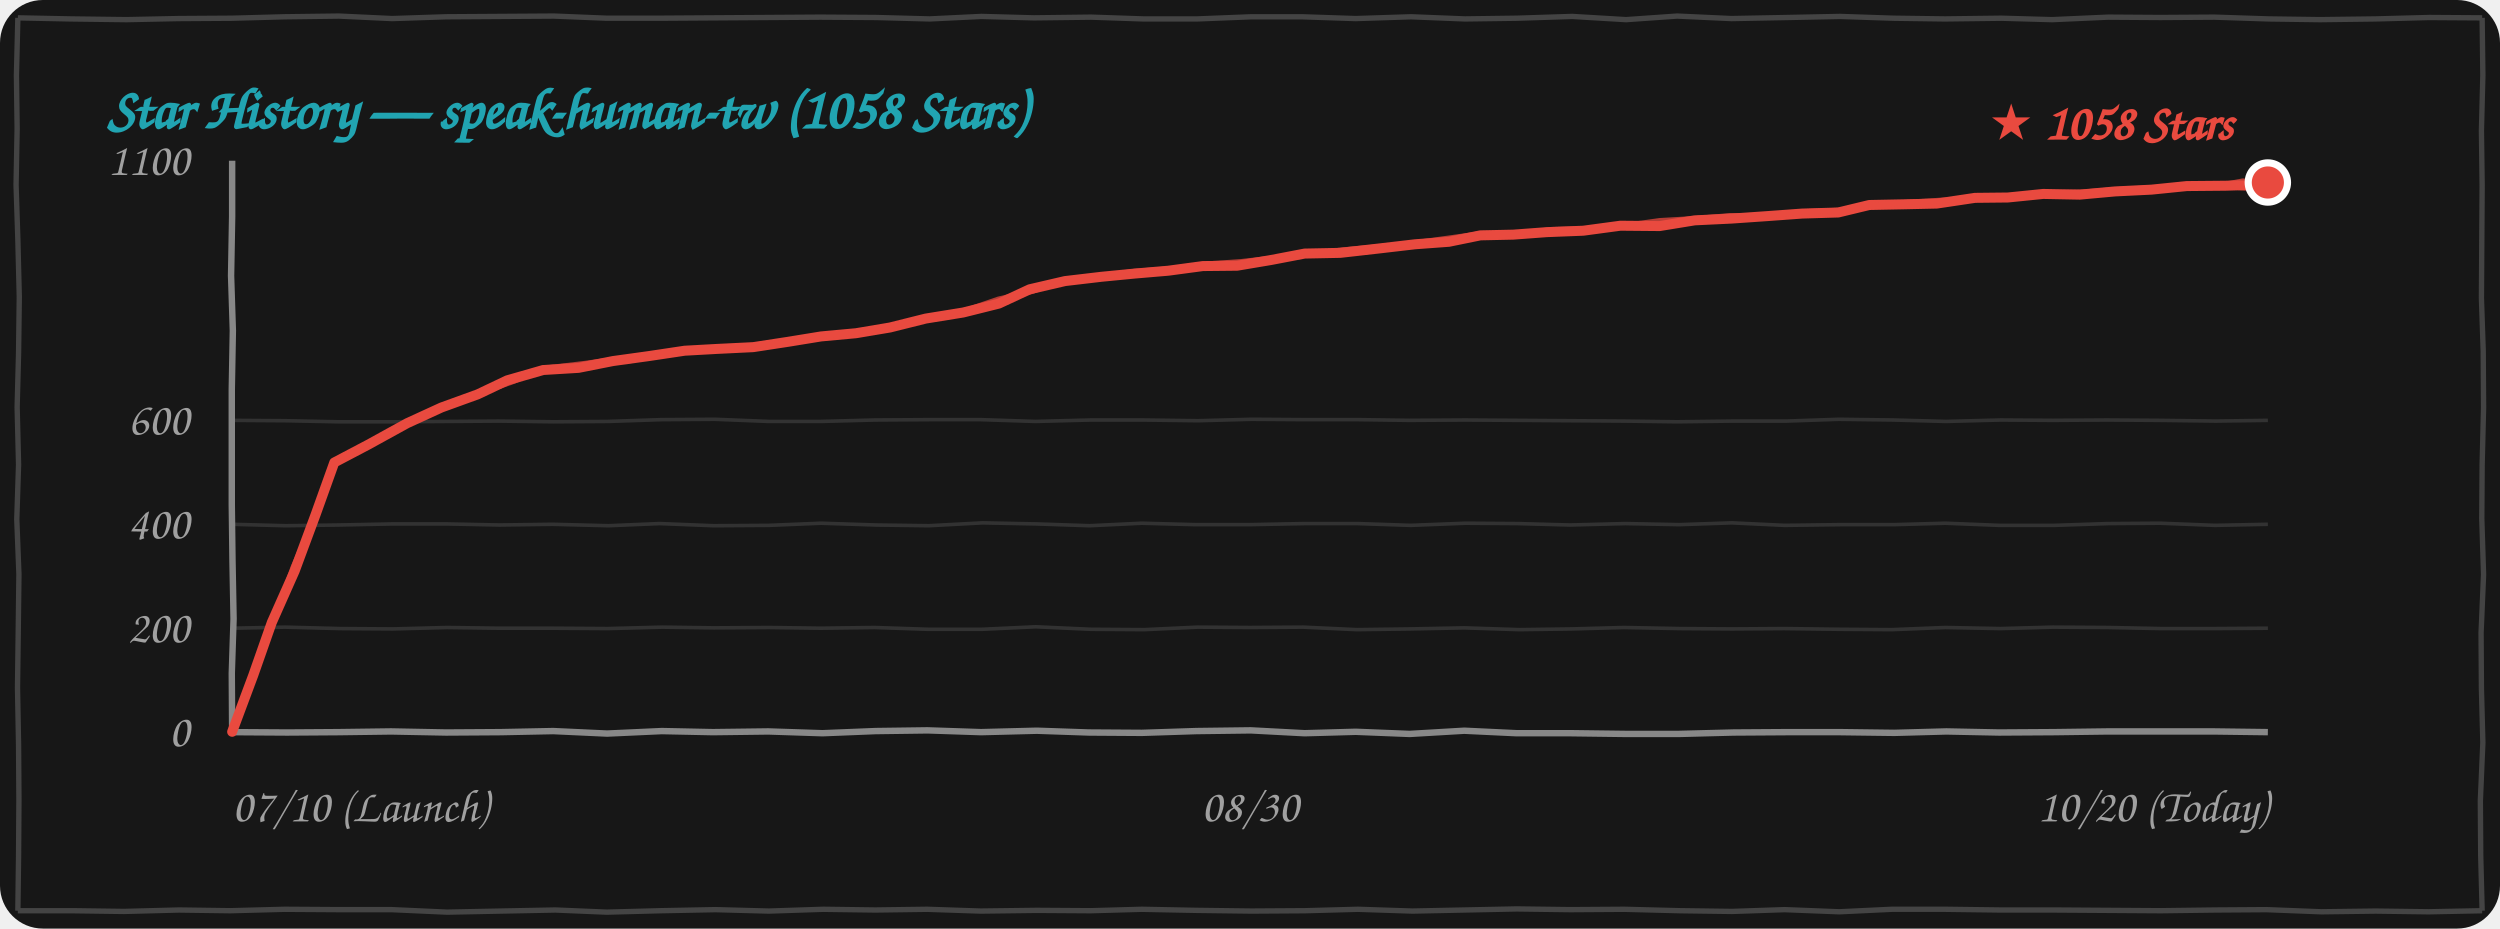
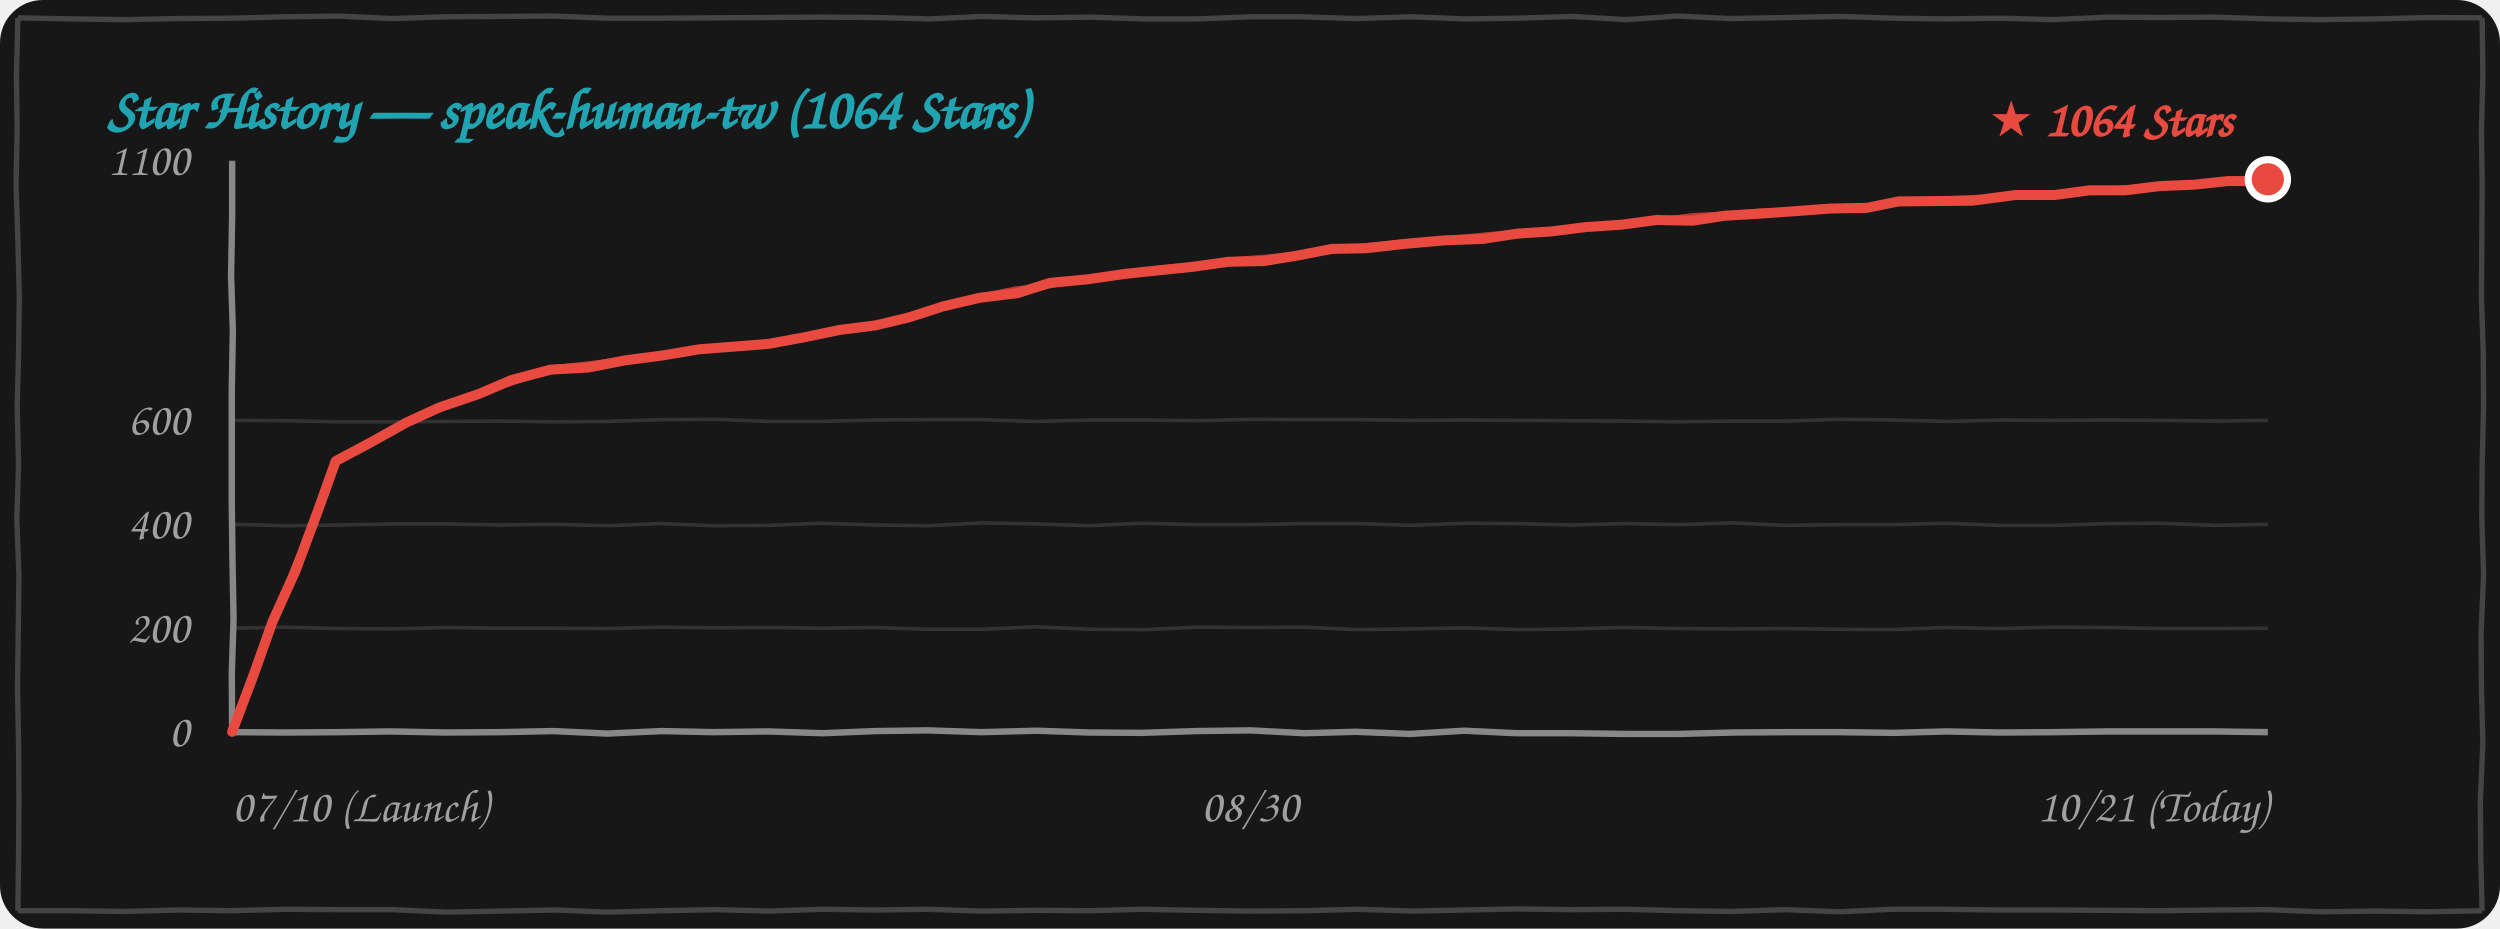
<svg xmlns="http://www.w3.org/2000/svg" width="100%" height="260" viewBox="0 0 700 260" fill="none">
  <style>
    .bg { fill: #171717; }
    .border-line { stroke: #444444; stroke-width: 1.5; fill: none; }
    .grid-line { stroke: rgba(255, 255, 255, 0.12); stroke-width: 1; fill: none; }
    .axis-line { stroke: #888888; stroke-width: 1.8; fill: none; }
    .text-font { font-family: "Comic Sans MS", "Chalkboard SE", "Comic Neue", "Caveat", cursive, sans-serif; }
    .text-muted { fill: #A0A0A0; font-size: 13px; }
    .text-title { fill: #21A4B1; font-size: 16px; font-weight: bold; }
    .text-tag { fill: #E94A3F; font-size: 14px; font-weight: bold; }
    .curve-main { stroke: #E94A3F; stroke-width: 2.8; fill: none; stroke-linecap: round; stroke-linejoin: round; }
    .curve-sub { stroke: #E94A3F; stroke-width: 1.5; opacity: 0.75; fill: none; stroke-linecap: round; stroke-linejoin: round; }

    @media (prefers-color-scheme: light) {
      .bg { fill: #FDFDFD; }
      .border-line { stroke: #222222; }
      .grid-line { stroke: rgba(0, 0, 0, 0.1); }
      .axis-line { stroke: #333333; }
      .text-muted { fill: #555555; }
    }
  </style>
  <rect width="700" height="260" rx="12" class="bg" />
  <path d="M 5.0,5.0 L 19.9,5.3 L 35.4,5.5 L 49.9,5.2 L 65.0,5.1 L 79.7,4.7 L 94.9,4.5 L 109.8,5.2 L 124.9,4.7 L 140.0,4.6 L 155.1,4.5 L 169.9,5.1 L 184.5,5.1 L 199.6,5.0 L 214.6,4.9 L 229.7,4.8 L 245.3,4.9 L 260.3,5.3 L 274.8,4.6 L 289.5,5.0 L 305.5,4.8 L 320.2,5.3 L 335.2,5.3 L 350.4,4.7 L 364.5,4.7 L 379.6,5.2 L 395.1,4.7 L 410.2,5.3 L 424.7,5.1 L 440.2,4.6 L 455.3,5.5 L 469.6,4.5 L 484.8,5.2 L 500.5,4.9 L 515.2,4.6 L 530.2,5.1 L 544.6,5.3 L 560.4,5.1 L 574.6,5.5 L 590.3,4.8 L 604.9,4.9 L 620.0,4.8 L 635.3,5.3 L 649.6,5.5 L 665.1,5.3 L 680.2,4.9 L 695.0,5.0 M 695.0,5.0 L 695.2,21.1 L 694.8,36.6 L 695.0,51.9 L 694.9,67.7 L 694.8,83.5 L 695.3,98.3 L 695.4,114.1 L 695.0,130.1 L 694.9,145.2 L 695.4,160.9 L 694.7,177.2 L 694.8,192.9 L 695.2,207.9 L 694.5,224.2 L 694.6,239.6 L 695.0,255.0 M 695.0,255.0 L 680.0,255.3 L 665.2,255.1 L 650.0,255.3 L 634.6,254.7 L 620.2,254.8 L 605.1,255.0 L 590.0,254.9 L 575.2,254.8 L 560.2,254.8 L 544.8,254.6 L 529.7,254.6 L 515.0,255.3 L 499.7,254.7 L 485.0,255.2 L 470.5,255.0 L 454.8,254.6 L 439.7,254.7 L 424.7,254.5 L 410.0,254.8 L 395.5,255.1 L 380.2,254.6 L 365.4,255.0 L 350.4,255.1 L 335.0,254.9 L 319.7,254.6 L 305.4,255.0 L 290.3,254.9 L 274.6,255.1 L 259.6,254.6 L 245.1,254.8 L 230.5,254.6 L 215.3,255.1 L 200.3,254.7 L 185.0,255.0 L 169.9,255.4 L 155.5,254.8 L 140.1,255.1 L 125.2,255.4 L 109.7,254.7 L 95.2,254.7 L 79.7,254.6 L 64.5,255.0 L 50.1,254.8 L 34.7,255.2 L 20.2,255.0 L 5.0,255.0 M 5.0,255.0 L 5.2,239.8 L 5.3,223.9 L 5.2,208.6 L 4.9,192.5 L 5.1,177.3 L 5.3,160.8 L 4.7,145.4 L 5.2,130.1 L 4.8,114.0 L 5.2,98.9 L 5.4,83.1 L 5.0,67.1 L 4.5,51.8 L 4.8,36.0 L 4.6,21.1 L 5.0,5.0" class="border-line" />
-   <text x="30" y="36" class="text-font text-title">Star History — speak-human-tw (1058 Stars)</text>
+   <text x="30" y="36" class="text-font text-title">Star History — speak-human-tw (1064 Stars)</text>
  <path d="M 65.0,175.9 L 79.8,175.6 L 95.3,176.0 L 110.0,176.1 L 125.2,175.7 L 139.7,175.9 L 154.9,175.9 L 170.2,176.0 L 185.4,175.6 L 199.9,175.8 L 215.3,175.7 L 229.8,175.9 L 244.9,175.7 L 259.8,176.2 L 275.0,176.2 L 290.0,175.5 L 305.4,176.2 L 320.4,176.3 L 335.3,175.6 L 350.0,175.7 L 364.9,175.6 L 379.9,176.3 L 394.8,176.1 L 410.0,175.8 L 425.4,176.3 L 440.0,176.1 L 454.7,175.7 L 470.4,176.0 L 485.0,176.1 L 499.6,176.0 L 515.0,176.2 L 529.7,176.3 L 544.7,175.7 L 560.1,176.0 L 574.8,175.6 L 590.3,175.7 L 605.1,176.0 L 619.9,176.0 L 635.0,175.9" class="grid-line" />
  <path d="M 65.0,146.8 L 80.0,147.2 L 94.8,147.0 L 109.8,146.7 L 125.1,146.7 L 139.9,147.0 L 154.7,146.8 L 170.4,147.2 L 184.7,146.6 L 199.8,147.2 L 215.3,147.1 L 229.9,146.5 L 245.3,147.0 L 260.1,147.2 L 275.1,146.4 L 290.3,146.7 L 305.1,147.2 L 319.7,146.5 L 334.7,146.9 L 349.8,146.9 L 365.2,146.6 L 380.1,146.6 L 395.0,147.1 L 410.3,146.5 L 424.9,146.6 L 439.6,147.0 L 455.1,146.6 L 470.2,146.9 L 484.9,146.4 L 499.7,147.1 L 515.3,146.9 L 530.3,146.9 L 544.7,146.5 L 559.8,147.1 L 575.2,147.1 L 590.3,146.6 L 604.8,146.5 L 620.2,147.1 L 635.0,146.8" class="grid-line" />
  <path d="M 65.0,117.7 L 79.9,117.8 L 94.7,118.1 L 110.3,118.1 L 125.2,118.0 L 139.6,117.9 L 154.9,118.1 L 170.2,118.0 L 185.2,117.5 L 200.2,117.4 L 215.3,118.0 L 229.8,118.0 L 245.0,117.6 L 260.2,117.5 L 274.6,117.5 L 289.9,118.0 L 305.4,117.6 L 320.1,117.6 L 335.4,117.8 L 350.4,117.4 L 365.4,117.5 L 380.4,117.5 L 394.7,117.7 L 410.2,117.6 L 425.1,117.7 L 439.9,117.8 L 454.8,117.9 L 469.6,118.1 L 485.0,117.9 L 500.2,117.9 L 514.9,117.4 L 530.1,117.6 L 544.9,118.0 L 560.2,117.6 L 574.8,117.7 L 589.9,117.6 L 604.7,117.7 L 620.4,117.9 L 635.0,117.7" class="grid-line" />
  <path d="M 65.0,205.0 L 80.4,205.1 L 94.8,205.0 L 109.5,204.8 L 124.9,205.1 L 140.2,205.0 L 154.9,204.7 L 170.0,205.4 L 185.3,204.7 L 199.6,205.0 L 215.1,204.8 L 230.3,205.3 L 245.2,204.7 L 259.7,204.5 L 274.7,205.0 L 290.3,204.6 L 304.9,205.1 L 319.7,205.2 L 335.0,204.7 L 350.2,204.5 L 365.3,205.3 L 379.6,204.9 L 394.7,205.5 L 410.0,204.6 L 424.7,205.3 L 440.0,205.3 L 455.2,205.5 L 470.1,205.5 L 485.4,205.1 L 500.2,205.0 L 515.3,205.0 L 530.4,205.2 L 545.0,204.8 L 559.7,205.1 L 575.3,205.0 L 590.1,204.8 L 604.6,204.8 L 619.8,204.8 L 635.0,205.0" class="axis-line" />
  <path d="M 65.0,45.0 L 65.0,60.6 L 64.7,77.2 L 65.2,92.6 L 64.9,109.0 L 64.9,124.7 L 64.9,141.4 L 65.1,157.2 L 65.4,173.3 L 64.9,188.5 L 65.0,205.0" class="axis-line" />
  <text x="53" y="209.0" class="text-font text-muted" text-anchor="end">0</text>
  <text x="53" y="179.9" class="text-font text-muted" text-anchor="end">200</text>
  <text x="53" y="150.8" class="text-font text-muted" text-anchor="end">400</text>
  <text x="53" y="121.7" class="text-font text-muted" text-anchor="end">600</text>
  <text x="53" y="49.0" class="text-font text-muted" text-anchor="end">1100</text>
  <text x="65" y="230" class="text-font text-muted" text-anchor="start">07/10 (Launch)</text>
  <text x="350" y="230" class="text-font text-muted" text-anchor="middle">08/30</text>
-   <text x="635" y="230" class="text-font text-muted" text-anchor="end">10/20 (Today)</text>
-   <path d="M 65.0,204.9 L 70.9,189.1 L 76.1,174.3 L 82.5,159.9 L 88.4,144.0 L 93.6,129.5 M 93.6,129.5 L 103.1,124.5 L 114.0,118.5 L 123.6,114.1 M 123.6,114.1 L 133.8,110.4 L 142.0,106.5 L 152.1,103.6 M 152.1,103.6 L 162.0,103.0 L 171.6,101.1 L 181.7,99.7 M 181.7,99.7 L 191.7,98.2 L 200.7,97.7 L 210.9,97.2 M 210.9,97.2 L 220.7,95.7 L 229.9,94.2 L 239.7,93.3 M 239.7,93.3 L 249.2,91.7 L 259.2,89.2 L 269.7,87.5 M 269.7,87.5 L 279.7,85.0 L 288.3,81.0 L 298.2,78.7 M 298.2,78.7 L 308.4,77.5 L 317.7,76.6 L 327.1,75.8 M 327.1,75.8 L 336.8,74.5 L 346.4,74.4 L 355.9,72.8 M 355.9,72.8 L 365.3,71.0 L 375.3,70.8 L 385.9,69.6 M 385.9,69.6 L 396.2,68.4 L 405.7,67.7 L 414.5,65.9 M 414.5,65.9 L 423.7,65.7 L 433.1,65.0 L 443.3,64.6 M 443.3,64.6 L 453.7,63.2 L 464.7,63.3 L 474.5,61.7 M 474.5,61.7 L 484.9,61.2 L 495.0,60.5 L 504.6,59.8 M 504.6,59.8 L 514.7,59.5 L 523.4,57.4 L 533.3,57.2 M 533.3,57.2 L 542.3,57.0 L 553.0,55.4 L 562.2,55.3 M 562.2,55.3 L 572.1,54.3 L 582.3,54.5 L 592.2,53.6 M 592.2,53.6 L 602.4,53.1 L 612.3,52.1 L 623.2,52.0 M 623.2,52.0 L 626.5,51.9 L 630.7,52.0 L 635.0,51.1" class="curve-main" />
-   <path d="M 65.5,204.4 L 71.1,188.8 L 76.6,174.2 L 82.1,158.8 L 88.5,144.1 L 94.1,129.0 M 94.1,129.0 L 104.4,124.1 L 113.9,118.4 L 124.1,113.6 M 124.1,113.6 L 133.9,110.2 L 143.4,106.9 L 152.6,103.1 M 152.6,103.1 L 162.8,101.9 L 172.7,100.6 L 182.2,99.2 M 182.2,99.2 L 191.5,98.1 L 201.2,97.3 L 211.4,96.7 M 211.4,96.7 L 220.7,95.9 L 230.7,94.2 L 240.2,92.8 M 240.2,92.8 L 250.7,91.0 L 260.2,89.1 L 270.2,87.0 M 270.2,87.0 L 279.5,83.8 L 288.9,81.6 L 298.7,78.2 M 298.7,78.2 L 308.8,77.2 L 317.7,76.0 L 327.6,75.3 M 327.6,75.3 L 337.1,74.0 L 347.3,73.3 L 356.4,72.3 M 356.4,72.3 L 366.7,71.1 L 375.9,70.0 L 386.4,69.1 M 386.4,69.1 L 395.4,68.1 L 405.6,66.7 L 415.0,65.4 M 415.0,65.4 L 424.5,65.5 L 434.6,64.3 L 443.8,64.1 M 443.8,64.1 L 454.0,63.3 L 464.7,61.8 L 475.0,61.2 M 475.0,61.2 L 484.5,60.4 L 494.6,60.4 L 505.1,59.3 M 505.1,59.3 L 515.1,58.9 L 523.8,57.6 L 533.8,56.7 M 533.8,56.7 L 543.4,56.1 L 552.8,55.8 L 562.7,54.8 M 562.7,54.8 L 572.4,54.0 L 583.2,53.8 L 592.7,53.1 M 592.7,53.1 L 602.9,52.6 L 613.1,51.7 L 623.7,51.5 M 623.7,51.5 L 628.0,50.7 L 631.3,51.1 L 635.5,50.6" class="curve-sub" />
-   <circle cx="635.0" cy="51.1" r="5.5" fill="#E94A3F" stroke="#FFFFFF" stroke-width="2" />
-   <text x="625.0" y="39.1" class="text-font text-tag" text-anchor="end">★ 1058 Stars</text>
+   <text x="635" y="230" class="text-font text-muted" text-anchor="end">10/21 (Today)</text>
+   <path d="M 65.0,204.9 L 71.0,189.0 L 76.3,174.1 L 82.8,159.7 L 88.8,143.6 L 94.0,129.1 M 94.0,129.1 L 103.2,124.2 L 113.8,118.3 L 123.0,114.1 M 123.0,114.1 L 134.1,110.3 L 143.2,106.4 L 154.2,103.5 M 154.2,103.5 L 164.8,102.9 L 175.0,100.9 L 185.7,99.5 M 185.7,99.5 L 195.8,97.8 L 204.9,97.1 L 215.1,96.3 M 215.1,96.3 L 225.4,94.4 L 235.0,92.4 L 245.2,91.1 M 245.2,91.1 L 254.4,88.9 L 264.0,85.8 L 274.2,83.4 M 274.2,83.4 L 284.8,82.1 L 294.0,79.2 L 304.6,78.2 M 304.6,78.2 L 314.9,76.7 L 324.4,75.7 L 334.0,74.7 M 334.0,74.7 L 344.0,73.3 L 353.9,73.1 L 363.6,71.5 M 363.6,71.5 L 372.9,69.7 L 382.7,69.5 L 393.1,68.3 M 393.1,68.3 L 404.5,67.3 L 415.1,66.9 L 425.0,65.4 M 425.0,65.4 L 434.4,64.8 L 443.9,63.6 L 454.2,62.9 M 454.2,62.9 L 463.8,61.6 L 474.0,61.8 L 483.0,60.4 M 483.0,60.4 L 493.2,59.8 L 503.0,59.1 L 512.4,58.4 M 512.4,58.4 L 522.7,58.2 L 531.6,56.4 L 541.6,56.3 M 541.6,56.3 L 552.2,56.2 L 564.4,54.6 L 575.3,54.6 M 575.3,54.6 L 585.0,53.3 L 595.0,53.3 L 604.8,52.1 M 604.8,52.1 L 614.5,51.7 L 623.8,50.7 L 634.2,50.7 M 634.2,50.7 L 633.8,50.7 L 634.3,51.0 L 635.0,50.2" class="curve-main" />
+   <path d="M 65.5,204.4 L 71.2,188.7 L 76.8,174.0 L 82.4,158.6 L 88.9,143.8 L 94.5,128.6 M 94.5,128.6 L 104.5,123.8 L 113.6,118.2 L 123.5,113.6 M 123.5,113.6 L 134.2,110.2 L 144.6,106.8 L 154.7,103.0 M 154.7,103.0 L 165.6,101.8 L 176.1,100.4 L 186.2,99.0 M 186.2,99.0 L 195.6,97.7 L 205.4,96.7 L 215.6,95.8 M 215.6,95.8 L 225.4,94.6 L 235.8,92.5 L 245.7,90.6 M 245.7,90.6 L 255.9,88.2 L 265.1,85.7 L 274.7,82.9 M 274.7,82.9 L 284.6,80.9 L 294.6,79.9 L 305.1,77.7 M 305.1,77.7 L 315.3,76.5 L 324.4,75.1 L 334.5,74.2 M 334.5,74.2 L 344.3,72.8 L 354.8,72.0 L 364.1,71.0 M 364.1,71.0 L 374.3,69.8 L 383.3,68.7 L 393.6,67.8 M 393.6,67.8 L 403.7,67.0 L 415.1,65.9 L 425.5,64.9 M 425.5,64.9 L 435.2,64.5 L 445.4,63.0 L 454.7,62.4 M 454.7,62.4 L 464.1,61.7 L 474.0,60.4 L 483.5,59.9 M 483.5,59.9 L 492.8,59.1 L 502.6,59.0 L 512.9,57.9 M 512.9,57.9 L 523.0,57.7 L 531.9,56.5 L 542.1,55.8 M 542.1,55.8 L 553.3,55.3 L 564.3,55.1 L 575.8,54.1 M 575.8,54.1 L 585.3,53.1 L 596.0,52.6 L 605.3,51.6 M 605.3,51.6 L 614.9,51.2 L 624.6,50.4 L 634.7,50.2 M 634.7,50.2 L 635.3,49.6 L 634.9,50.1 L 635.5,49.7" class="curve-sub" />
+   <circle cx="635.0" cy="50.2" r="5.5" fill="#E94A3F" stroke="#FFFFFF" stroke-width="2" />
+   <text x="625.0" y="38.2" class="text-font text-tag" text-anchor="end">★ 1064 Stars</text>
</svg>
